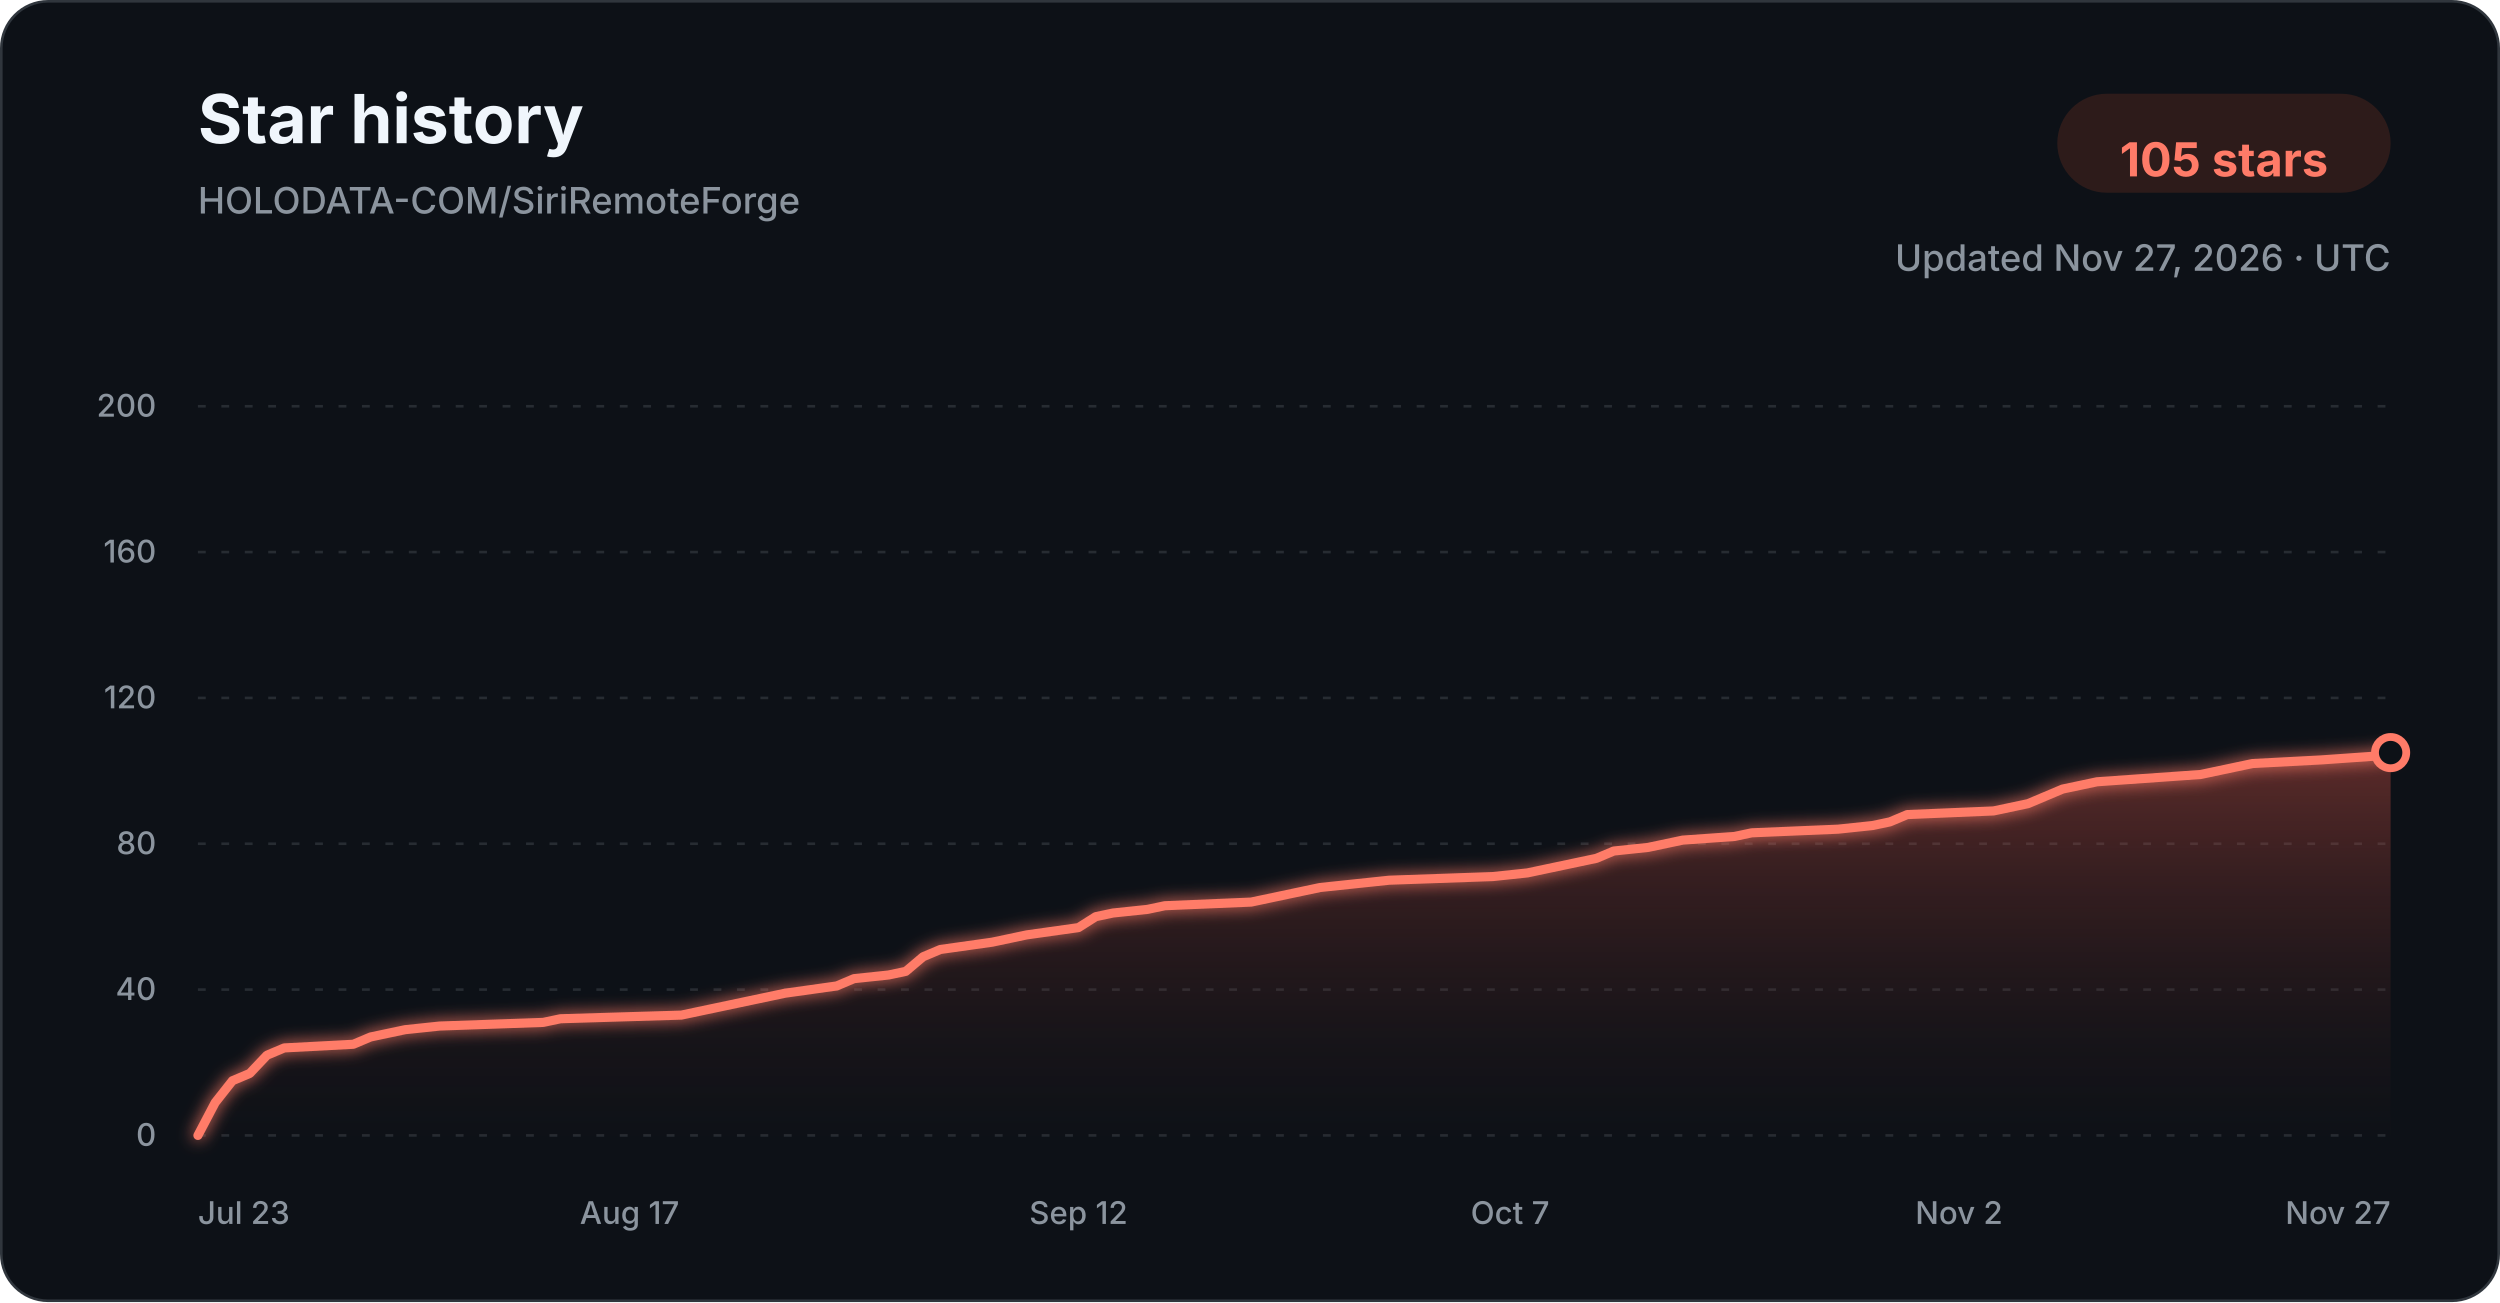
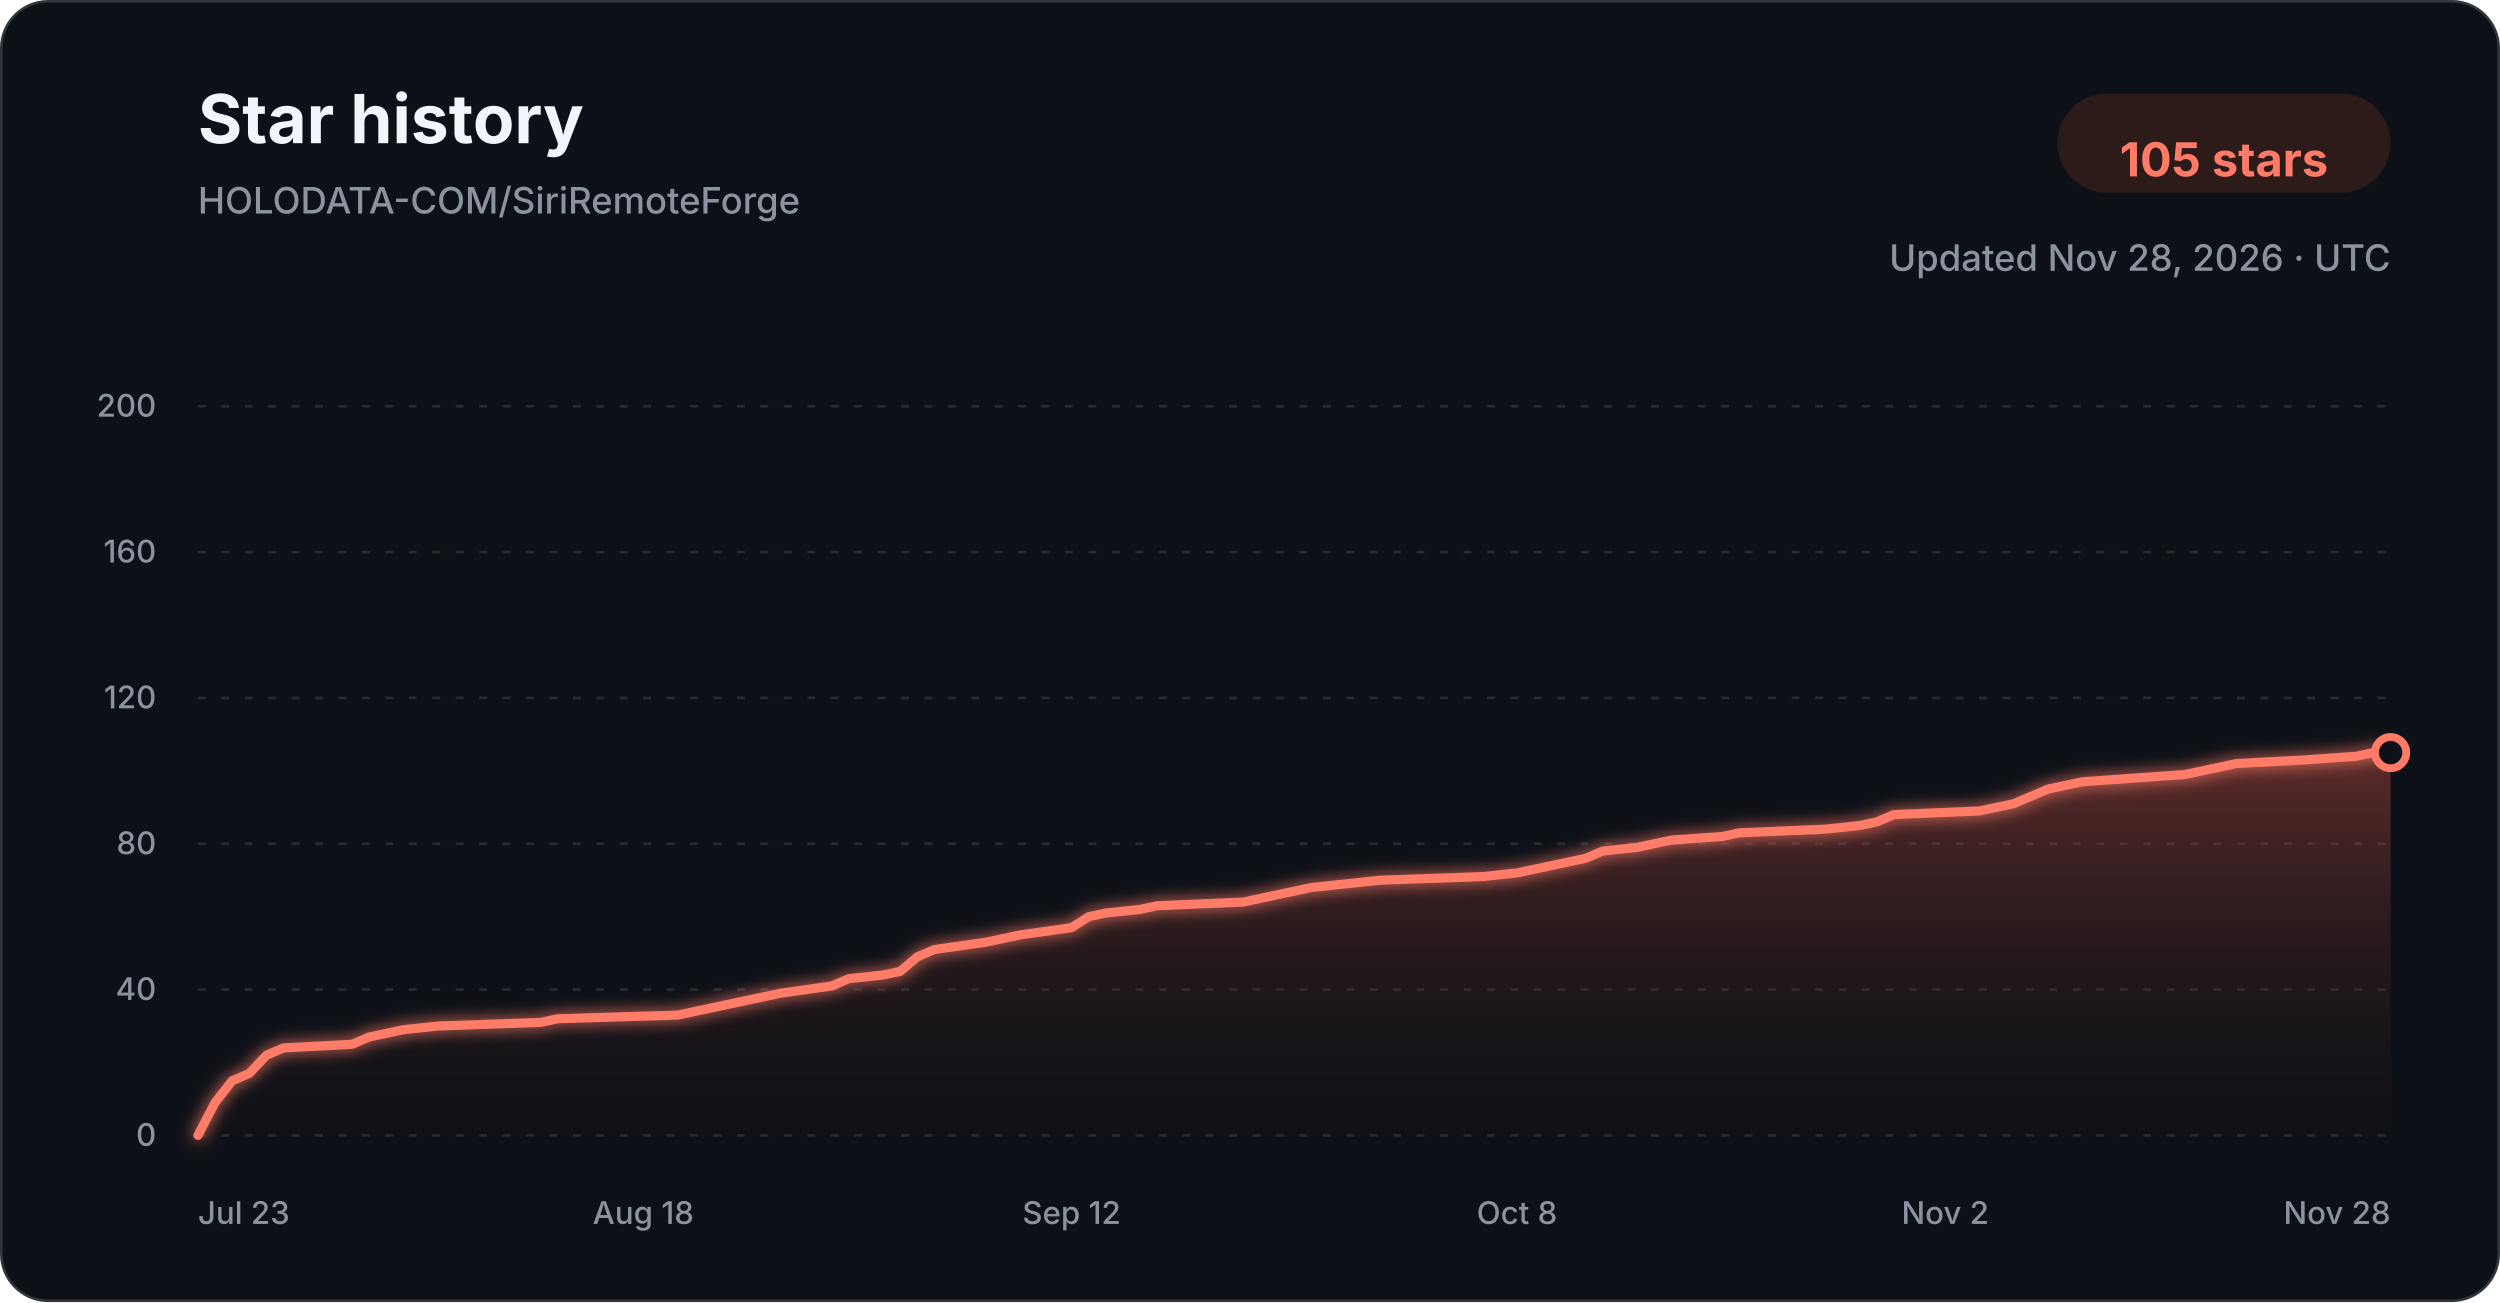
<svg xmlns="http://www.w3.org/2000/svg" width="960" height="500" viewBox="0 0 960 500" role="img" aria-labelledby="title description">
  <defs>
    <linearGradient id="star-area-dark" x1="0" y1="0" x2="0" y2="1">
      <stop offset="0%" stop-color="#c94f43" stop-opacity="0.42" />
      <stop offset="100%" stop-color="#351b1a" stop-opacity="0.04" />
    </linearGradient>
    <filter id="line-glow" x="-20%" y="-20%" width="140%" height="140%">
      <feGaussianBlur stdDeviation="3" result="blur" />
      <feMerge>
        <feMergeNode in="blur" />
        <feMergeNode in="SourceGraphic" />
      </feMerge>
    </filter>
  </defs>
  <style>
    .title { font: 700 26px -apple-system, BlinkMacSystemFont, "Segoe UI", sans-serif; fill: #f0f6fc; }
    .subtitle { font: 500 14px -apple-system, BlinkMacSystemFont, "Segoe UI", sans-serif; fill: #8b949e; }
    .count { font: 700 18px -apple-system, BlinkMacSystemFont, "Segoe UI", sans-serif; fill: #ff7b68; }
    .tick { font: 500 12px -apple-system, BlinkMacSystemFont, "Segoe UI", sans-serif; fill: #8b949e; }
    .grid { stroke: #30363d; stroke-width: 1; stroke-dasharray: 3 6; opacity: 0.72; }
  </style>
  <rect x="0.5" y="0.5" width="959" height="499" rx="18" fill="#0d1117" stroke="#30363d" />
  <text x="76" y="55" class="title">Star history</text>
  <text x="76" y="82" class="subtitle">HOLODATA-COM/SiriRemoteForge</text>
  <rect x="790" y="36" width="128" height="38" rx="19" fill="#2d1b1a" />
  <text x="854" y="61" text-anchor="middle" dominant-baseline="middle" class="count">105 stars</text>
-   <text x="918" y="104" text-anchor="end" class="subtitle">Updated Nov 27, 2026 · UTC</text>
+   <text x="918" y="104" text-anchor="end" class="subtitle">Updated Nov 28, 2026 · UTC</text>
  <line x1="76" y1="436.00" x2="918" y2="436.00" class="grid" />
  <text x="60" y="440.00" text-anchor="end" class="tick">0</text>
  <line x1="76" y1="380.00" x2="918" y2="380.00" class="grid" />
  <text x="60" y="384.00" text-anchor="end" class="tick">40</text>
  <line x1="76" y1="324.00" x2="918" y2="324.00" class="grid" />
  <text x="60" y="328.00" text-anchor="end" class="tick">80</text>
  <line x1="76" y1="268.00" x2="918" y2="268.00" class="grid" />
  <text x="60" y="272.00" text-anchor="end" class="tick">120</text>
  <line x1="76" y1="212.00" x2="918" y2="212.00" class="grid" />
  <text x="60" y="216.00" text-anchor="end" class="tick">160</text>
  <line x1="76" y1="156.00" x2="918" y2="156.00" class="grid" />
  <text x="60" y="160.00" text-anchor="end" class="tick">200</text>
-   <path d="M 76.00 436.00 L 82.63 423.40 L 89.26 415.00 L 95.89 412.20 L 102.52 405.20 L 109.15 402.40 L 135.67 401.00 L 142.30 398.20 L 148.93 396.80 L 155.56 395.40 L 168.82 394.00 L 208.60 392.60 L 215.23 391.20 L 261.64 389.80 L 268.27 388.40 L 274.90 387.00 L 288.16 384.20 L 301.42 381.40 L 321.31 378.60 L 327.94 375.80 L 341.20 374.40 L 347.83 373.00 L 354.46 367.40 L 361.09 364.60 L 380.98 361.80 L 387.61 360.40 L 394.24 359.00 L 414.13 356.20 L 420.76 352.00 L 427.39 350.60 L 440.65 349.20 L 447.28 347.80 L 480.43 346.40 L 487.06 345.00 L 500.31 342.20 L 506.94 340.80 L 520.20 339.40 L 533.46 338.00 L 573.24 336.60 L 586.50 335.20 L 593.13 333.80 L 599.76 332.40 L 606.39 331.00 L 613.02 329.60 L 619.65 326.80 L 632.91 325.40 L 639.54 324.00 L 646.17 322.60 L 666.06 321.20 L 672.69 319.80 L 705.84 318.40 L 719.10 317.00 L 725.73 315.60 L 732.36 312.80 L 765.51 311.40 L 778.77 308.60 L 785.40 305.80 L 792.03 303.00 L 798.66 301.60 L 805.29 300.20 L 825.18 298.80 L 845.07 297.40 L 858.33 294.60 L 864.96 293.20 L 891.48 291.80 L 911.37 290.40 L 918.00 289.00 L 918.00 436.00 L 76.00 436.00 Z" fill="url(#star-area-dark)" />
-   <path d="M 76.00 436.00 L 82.63 423.40 L 89.26 415.00 L 95.89 412.20 L 102.52 405.20 L 109.15 402.40 L 135.67 401.00 L 142.30 398.20 L 148.93 396.80 L 155.56 395.40 L 168.82 394.00 L 208.60 392.60 L 215.23 391.20 L 261.64 389.80 L 268.27 388.40 L 274.90 387.00 L 288.16 384.20 L 301.42 381.40 L 321.31 378.60 L 327.94 375.80 L 341.20 374.40 L 347.83 373.00 L 354.46 367.40 L 361.09 364.60 L 380.98 361.80 L 387.61 360.40 L 394.24 359.00 L 414.13 356.20 L 420.76 352.00 L 427.39 350.60 L 440.65 349.20 L 447.28 347.80 L 480.43 346.40 L 487.06 345.00 L 500.31 342.20 L 506.94 340.80 L 520.20 339.40 L 533.46 338.00 L 573.24 336.60 L 586.50 335.20 L 593.13 333.80 L 599.76 332.40 L 606.39 331.00 L 613.02 329.60 L 619.65 326.80 L 632.91 325.40 L 639.54 324.00 L 646.17 322.60 L 666.06 321.20 L 672.69 319.80 L 705.84 318.40 L 719.10 317.00 L 725.73 315.60 L 732.36 312.80 L 765.51 311.40 L 778.77 308.60 L 785.40 305.80 L 792.03 303.00 L 798.66 301.60 L 805.29 300.20 L 825.18 298.80 L 845.07 297.40 L 858.33 294.60 L 864.96 293.20 L 891.48 291.80 L 911.37 290.40 L 918.00 289.00" fill="none" stroke="#ff7b68" stroke-width="3.5" stroke-linecap="round" stroke-linejoin="round" filter="url(#line-glow)" />
+   <path d="M 76.00 436.00 L 82.58 423.40 L 89.16 415.00 L 95.73 412.20 L 102.31 405.20 L 108.89 402.40 L 135.20 401.00 L 141.78 398.20 L 148.36 396.80 L 154.94 395.40 L 168.09 394.00 L 207.56 392.60 L 214.14 391.20 L 260.19 389.80 L 266.77 388.40 L 273.34 387.00 L 286.50 384.20 L 299.66 381.40 L 319.39 378.60 L 325.97 375.80 L 339.12 374.40 L 345.70 373.00 L 352.28 367.40 L 358.86 364.60 L 378.59 361.80 L 385.17 360.40 L 391.75 359.00 L 411.48 356.20 L 418.06 352.00 L 424.64 350.60 L 437.80 349.20 L 444.38 347.80 L 477.27 346.40 L 483.84 345.00 L 497.00 342.20 L 503.58 340.80 L 516.73 339.40 L 529.89 338.00 L 569.36 336.60 L 582.52 335.20 L 589.09 333.80 L 595.67 332.40 L 602.25 331.00 L 608.83 329.60 L 615.41 326.80 L 628.56 325.40 L 635.14 324.00 L 641.72 322.60 L 661.45 321.20 L 668.03 319.80 L 700.92 318.40 L 714.08 317.00 L 720.66 315.60 L 727.23 312.80 L 760.12 311.40 L 773.28 308.60 L 779.86 305.80 L 786.44 303.00 L 793.02 301.60 L 799.59 300.20 L 819.33 298.80 L 839.06 297.40 L 852.22 294.60 L 858.80 293.20 L 885.11 291.80 L 904.84 290.40 L 911.42 289.00 L 918.00 289.00 L 918.00 436.00 L 76.00 436.00 Z" fill="url(#star-area-dark)" />
+   <path d="M 76.00 436.00 L 82.58 423.40 L 89.16 415.00 L 95.73 412.20 L 102.31 405.20 L 108.89 402.40 L 135.20 401.00 L 141.78 398.20 L 148.36 396.80 L 154.94 395.40 L 168.09 394.00 L 207.56 392.60 L 214.14 391.20 L 260.19 389.80 L 266.77 388.40 L 273.34 387.00 L 286.50 384.20 L 299.66 381.40 L 319.39 378.60 L 325.97 375.80 L 339.12 374.40 L 345.70 373.00 L 352.28 367.40 L 358.86 364.60 L 378.59 361.80 L 385.17 360.40 L 391.75 359.00 L 411.48 356.20 L 418.06 352.00 L 424.64 350.60 L 437.80 349.20 L 444.38 347.80 L 477.27 346.40 L 483.84 345.00 L 497.00 342.20 L 503.58 340.80 L 516.73 339.40 L 529.89 338.00 L 569.36 336.60 L 582.52 335.20 L 589.09 333.80 L 595.67 332.40 L 602.25 331.00 L 608.83 329.60 L 615.41 326.80 L 628.56 325.40 L 635.14 324.00 L 641.72 322.60 L 661.45 321.20 L 668.03 319.80 L 700.92 318.40 L 714.08 317.00 L 720.66 315.60 L 727.23 312.80 L 760.12 311.40 L 773.28 308.60 L 779.86 305.80 L 786.44 303.00 L 793.02 301.60 L 799.59 300.20 L 819.33 298.80 L 839.06 297.40 L 852.22 294.60 L 858.80 293.20 L 885.11 291.80 L 904.84 290.40 L 911.42 289.00 L 918.00 289.00" fill="none" stroke="#ff7b68" stroke-width="3.5" stroke-linecap="round" stroke-linejoin="round" filter="url(#line-glow)" />
  <circle cx="918.00" cy="289.00" r="6" fill="#0d1117" stroke="#ff7b68" stroke-width="3" />
  <text x="76.00" y="470" text-anchor="start" class="tick">Jul 23</text>
-   <text x="241.75" y="470" text-anchor="middle" class="tick">Aug 17</text>
-   <text x="414.13" y="470" text-anchor="middle" class="tick">Sep 12</text>
-   <text x="579.87" y="470" text-anchor="middle" class="tick">Oct 7</text>
-   <text x="752.25" y="470" text-anchor="middle" class="tick">Nov 2</text>
-   <text x="918.00" y="470" text-anchor="end" class="tick">Nov 27</text>
+   <text x="247.03" y="470" text-anchor="middle" class="tick">Aug 18</text>
+   <text x="411.48" y="470" text-anchor="middle" class="tick">Sep 12</text>
+   <text x="582.52" y="470" text-anchor="middle" class="tick">Oct 8</text>
+   <text x="746.97" y="470" text-anchor="middle" class="tick">Nov 2</text>
+   <text x="918.00" y="470" text-anchor="end" class="tick">Nov 28</text>
</svg>
